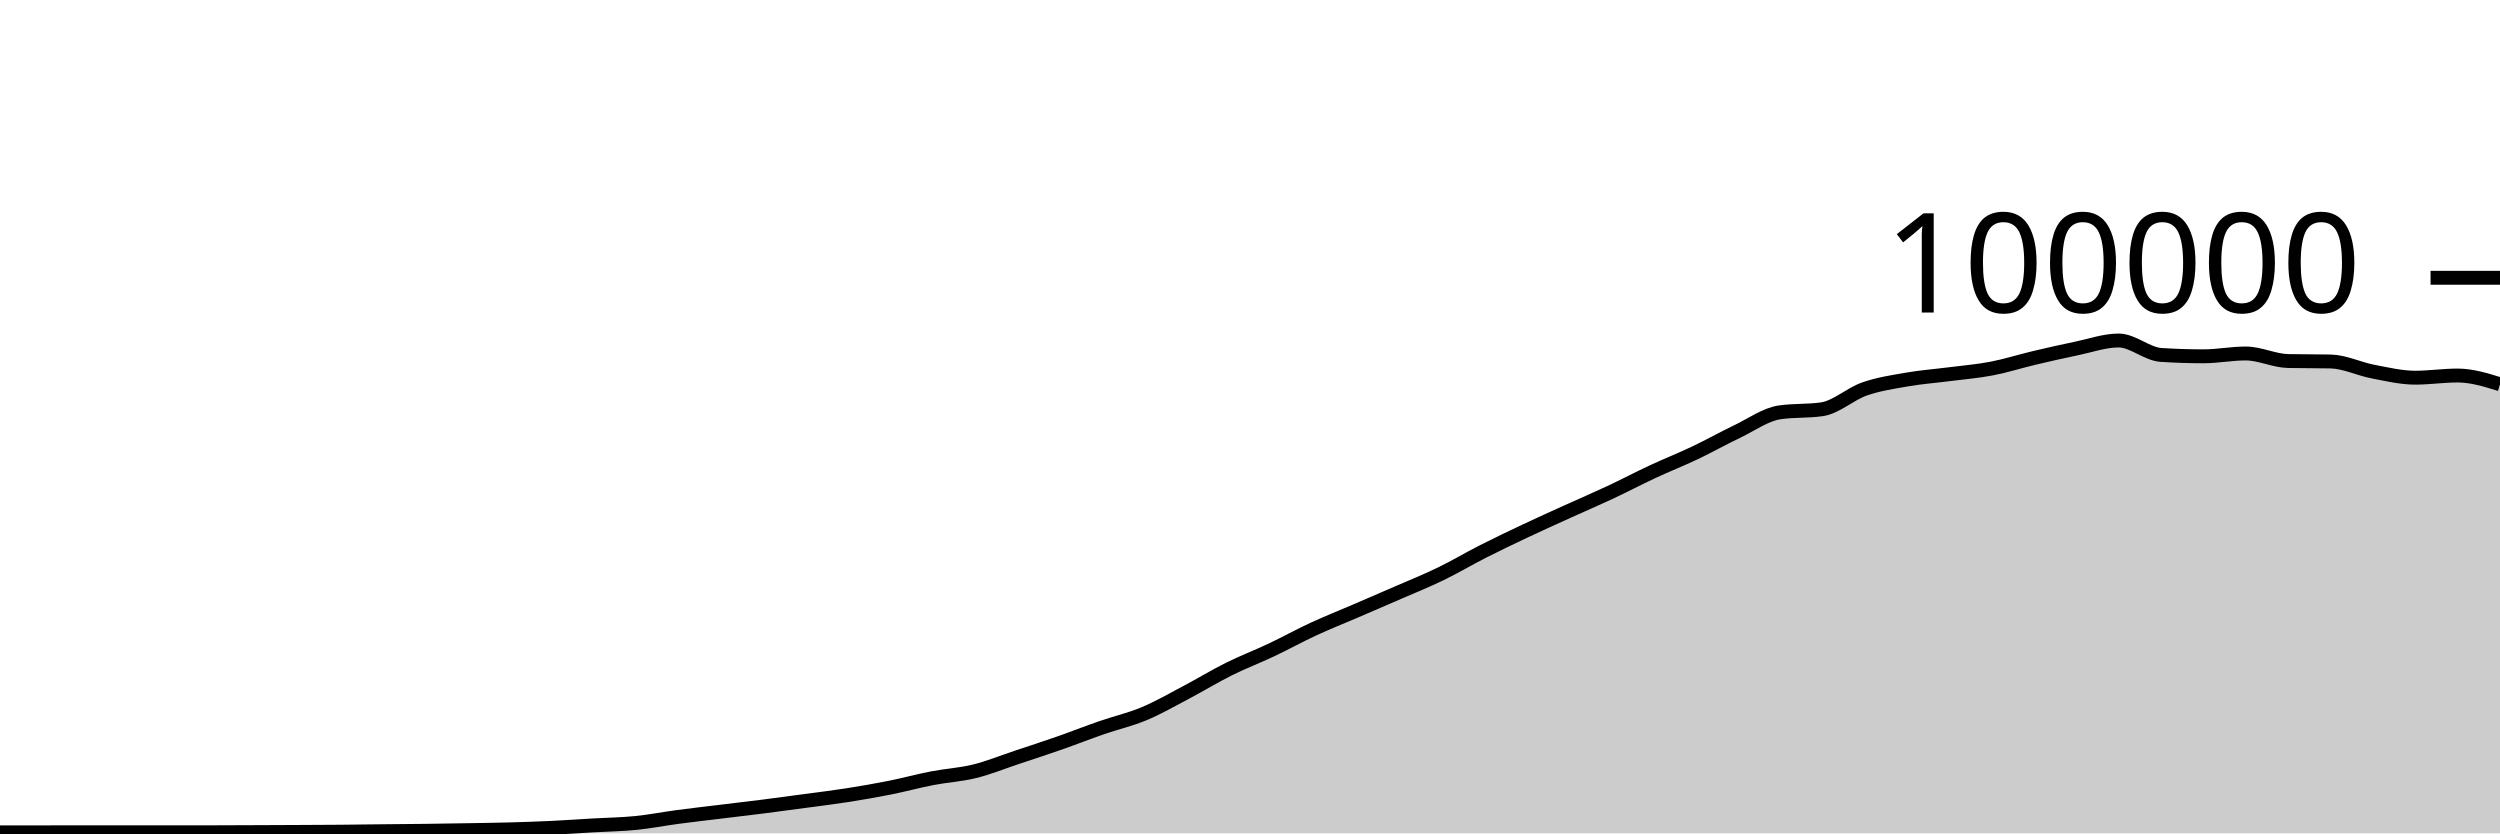
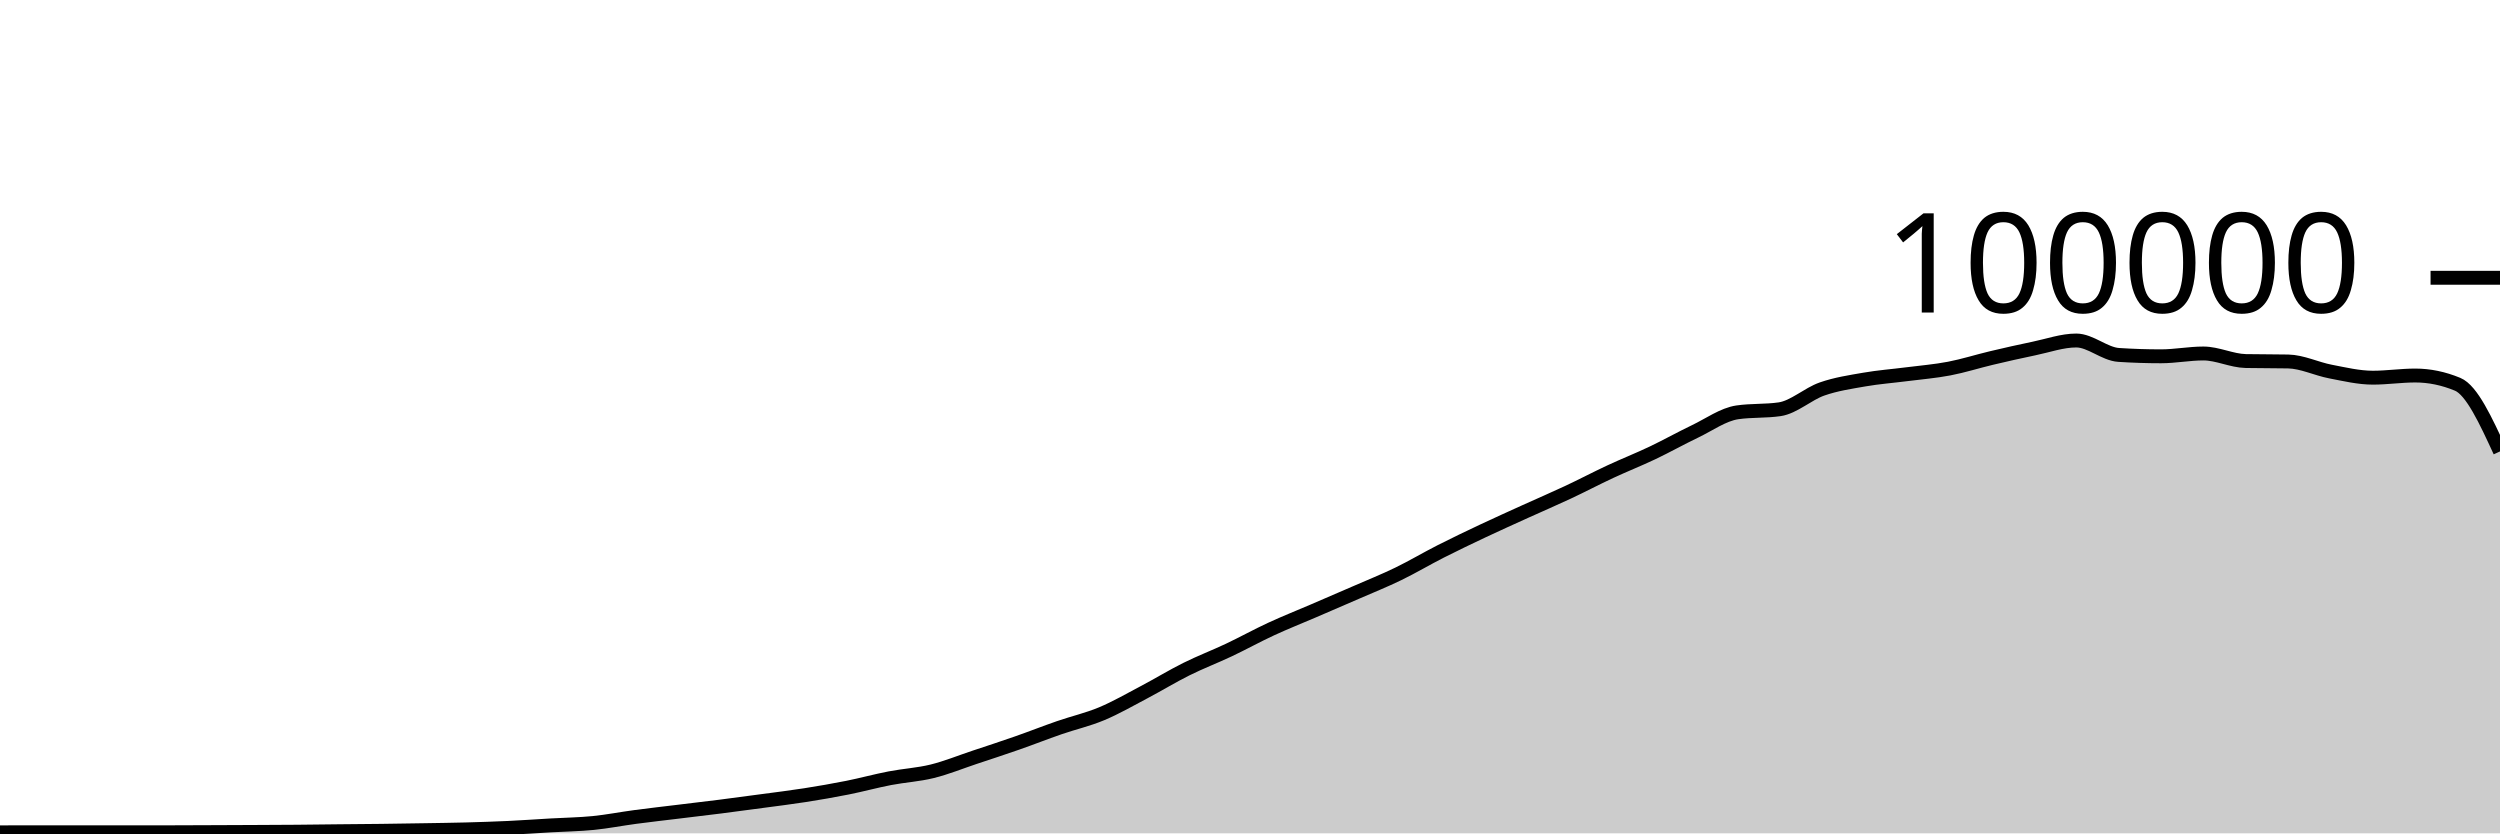
<svg xmlns="http://www.w3.org/2000/svg" viewBox="0 0 180 60">
  <g transform="translate(0,20)">
-     <path class="area" fill="rgba(0, 0, 0, 0.2)" d="M0,39.93C1.017,39.929,2.034,39.928,3.051,39.927C4.068,39.926,5.085,39.924,6.102,39.924C7.119,39.924,8.136,39.926,9.153,39.926C10.169,39.926,11.186,39.925,12.203,39.925C13.22,39.924,14.237,39.924,15.254,39.923C16.271,39.921,17.288,39.916,18.305,39.912C19.322,39.908,20.339,39.904,21.356,39.899C22.373,39.894,23.39,39.891,24.407,39.882C25.424,39.874,26.441,39.859,27.458,39.848C28.475,39.838,29.492,39.831,30.508,39.819C31.525,39.806,32.542,39.79,33.559,39.773C34.576,39.756,35.593,39.743,36.61,39.716C37.627,39.689,38.644,39.656,39.661,39.608C40.678,39.56,41.695,39.487,42.712,39.428C43.729,39.37,44.746,39.357,45.763,39.256C46.78,39.154,47.797,38.953,48.814,38.818C49.831,38.683,50.847,38.569,51.864,38.445C52.881,38.321,53.898,38.204,54.915,38.074C55.932,37.945,56.949,37.808,57.966,37.67C58.983,37.533,60,37.41,61.017,37.25C62.034,37.09,63.051,36.915,64.068,36.712C65.085,36.509,66.102,36.229,67.119,36.033C68.136,35.836,69.153,35.784,70.169,35.533C71.186,35.282,72.203,34.866,73.22,34.527C74.237,34.189,75.254,33.858,76.271,33.502C77.288,33.147,78.305,32.745,79.322,32.393C80.339,32.041,81.356,31.814,82.373,31.389C83.39,30.963,84.407,30.376,85.424,29.84C86.441,29.304,87.458,28.682,88.475,28.176C89.492,27.67,90.508,27.285,91.525,26.804C92.542,26.323,93.559,25.76,94.576,25.29C95.593,24.819,96.61,24.419,97.627,23.981C98.644,23.543,99.661,23.106,100.678,22.663C101.695,22.219,102.712,21.813,103.729,21.319C104.746,20.826,105.763,20.219,106.78,19.703C107.797,19.187,108.814,18.702,109.831,18.222C110.847,17.742,111.864,17.286,112.881,16.824C113.898,16.363,114.915,15.928,115.932,15.451C116.949,14.975,117.966,14.439,118.983,13.965C120,13.491,121.017,13.09,122.034,12.607C123.051,12.123,124.068,11.551,125.085,11.065C126.102,10.579,127.119,9.838,128.136,9.689C129.153,9.54,130.169,9.615,131.186,9.466C132.203,9.317,133.22,8.364,134.237,8.008C135.254,7.652,136.271,7.505,137.288,7.327C138.305,7.15,139.322,7.075,140.339,6.944C141.356,6.813,142.373,6.733,143.39,6.538C144.407,6.344,145.424,6.017,146.441,5.776C147.458,5.535,148.475,5.304,149.492,5.094C150.508,4.884,151.525,4.516,152.542,4.516C153.559,4.516,154.576,5.488,155.593,5.555C156.61,5.621,157.627,5.654,158.644,5.654C159.661,5.654,160.678,5.451,161.695,5.451C162.712,5.451,163.729,5.974,164.746,5.995C165.763,6.016,166.78,6.005,167.797,6.026C168.814,6.047,169.831,6.558,170.847,6.752C171.864,6.947,172.881,7.193,173.898,7.193C174.915,7.193,175.932,7.037,176.949,7.037C177.966,7.037,178.983,7.353,180,7.668L180,40C178.983,40,177.966,40,176.949,40C175.932,40,174.915,40,173.898,40C172.881,40,171.864,40,170.847,40C169.831,40,168.814,40,167.797,40C166.78,40,165.763,40,164.746,40C163.729,40,162.712,40,161.695,40C160.678,40,159.661,40,158.644,40C157.627,40,156.61,40,155.593,40C154.576,40,153.559,40,152.542,40C151.525,40,150.508,40,149.492,40C148.475,40,147.458,40,146.441,40C145.424,40,144.407,40,143.39,40C142.373,40,141.356,40,140.339,40C139.322,40,138.305,40,137.288,40C136.271,40,135.254,40,134.237,40C133.22,40,132.203,40,131.186,40C130.169,40,129.153,40,128.136,40C127.119,40,126.102,40,125.085,40C124.068,40,123.051,40,122.034,40C121.017,40,120,40,118.983,40C117.966,40,116.949,40,115.932,40C114.915,40,113.898,40,112.881,40C111.864,40,110.847,40,109.831,40C108.814,40,107.797,40,106.78,40C105.763,40,104.746,40,103.729,40C102.712,40,101.695,40,100.678,40C99.661,40,98.644,40,97.627,40C96.61,40,95.593,40,94.576,40C93.559,40,92.542,40,91.525,40C90.508,40,89.492,40,88.475,40C87.458,40,86.441,40,85.424,40C84.407,40,83.39,40,82.373,40C81.356,40,80.339,40,79.322,40C78.305,40,77.288,40,76.271,40C75.254,40,74.237,40,73.22,40C72.203,40,71.186,40,70.169,40C69.153,40,68.136,40,67.119,40C66.102,40,65.085,40,64.068,40C63.051,40,62.034,40,61.017,40C60,40,58.983,40,57.966,40C56.949,40,55.932,40,54.915,40C53.898,40,52.881,40,51.864,40C50.847,40,49.831,40,48.814,40C47.797,40,46.78,40,45.763,40C44.746,40,43.729,40,42.712,40C41.695,40,40.678,40,39.661,40C38.644,40,37.627,40,36.61,40C35.593,40,34.576,40,33.559,40C32.542,40,31.525,40,30.508,40C29.492,40,28.475,40,27.458,40C26.441,40,25.424,40,24.407,40C23.39,40,22.373,40,21.356,40C20.339,40,19.322,40,18.305,40C17.288,40,16.271,40,15.254,40C14.237,40,13.22,40,12.203,40C11.186,40,10.169,40,9.153,40C8.136,40,7.119,40,6.102,40C5.085,40,4.068,40,3.051,40C2.034,40,1.017,40,0,40Z" />
-     <path class="line" stroke="black" fill="none" d="M0,39.93C1.017,39.929,2.034,39.928,3.051,39.927C4.068,39.926,5.085,39.924,6.102,39.924C7.119,39.924,8.136,39.926,9.153,39.926C10.169,39.926,11.186,39.925,12.203,39.925C13.22,39.924,14.237,39.924,15.254,39.923C16.271,39.921,17.288,39.916,18.305,39.912C19.322,39.908,20.339,39.904,21.356,39.899C22.373,39.894,23.39,39.891,24.407,39.882C25.424,39.874,26.441,39.859,27.458,39.848C28.475,39.838,29.492,39.831,30.508,39.819C31.525,39.806,32.542,39.79,33.559,39.773C34.576,39.756,35.593,39.743,36.61,39.716C37.627,39.689,38.644,39.656,39.661,39.608C40.678,39.56,41.695,39.487,42.712,39.428C43.729,39.37,44.746,39.357,45.763,39.256C46.78,39.154,47.797,38.953,48.814,38.818C49.831,38.683,50.847,38.569,51.864,38.445C52.881,38.321,53.898,38.204,54.915,38.074C55.932,37.945,56.949,37.808,57.966,37.67C58.983,37.533,60,37.41,61.017,37.25C62.034,37.09,63.051,36.915,64.068,36.712C65.085,36.509,66.102,36.229,67.119,36.033C68.136,35.836,69.153,35.784,70.169,35.533C71.186,35.282,72.203,34.866,73.22,34.527C74.237,34.189,75.254,33.858,76.271,33.502C77.288,33.147,78.305,32.745,79.322,32.393C80.339,32.041,81.356,31.814,82.373,31.389C83.39,30.963,84.407,30.376,85.424,29.84C86.441,29.304,87.458,28.682,88.475,28.176C89.492,27.67,90.508,27.285,91.525,26.804C92.542,26.323,93.559,25.76,94.576,25.29C95.593,24.819,96.61,24.419,97.627,23.981C98.644,23.543,99.661,23.106,100.678,22.663C101.695,22.219,102.712,21.813,103.729,21.319C104.746,20.826,105.763,20.219,106.78,19.703C107.797,19.187,108.814,18.702,109.831,18.222C110.847,17.742,111.864,17.286,112.881,16.824C113.898,16.363,114.915,15.928,115.932,15.451C116.949,14.975,117.966,14.439,118.983,13.965C120,13.491,121.017,13.09,122.034,12.607C123.051,12.123,124.068,11.551,125.085,11.065C126.102,10.579,127.119,9.838,128.136,9.689C129.153,9.54,130.169,9.615,131.186,9.466C132.203,9.317,133.22,8.364,134.237,8.008C135.254,7.652,136.271,7.505,137.288,7.327C138.305,7.15,139.322,7.075,140.339,6.944C141.356,6.813,142.373,6.733,143.39,6.538C144.407,6.344,145.424,6.017,146.441,5.776C147.458,5.535,148.475,5.304,149.492,5.094C150.508,4.884,151.525,4.516,152.542,4.516C153.559,4.516,154.576,5.488,155.593,5.555C156.61,5.621,157.627,5.654,158.644,5.654C159.661,5.654,160.678,5.451,161.695,5.451C162.712,5.451,163.729,5.974,164.746,5.995C165.763,6.016,166.78,6.005,167.797,6.026C168.814,6.047,169.831,6.558,170.847,6.752C171.864,6.947,172.881,7.193,173.898,7.193C174.915,7.193,175.932,7.037,176.949,7.037C177.966,7.037,178.983,7.353,180,7.668" />
+     <path class="area" fill="rgba(0, 0, 0, 0.2)" d="M0,39.927C1.017,39.925,2.034,39.924,3.051,39.924C4.068,39.924,5.085,39.926,6.102,39.926C7.119,39.926,8.136,39.925,9.153,39.925C10.169,39.924,11.186,39.924,12.203,39.923C13.22,39.921,14.237,39.916,15.254,39.912C16.271,39.908,17.288,39.904,18.305,39.899C19.322,39.894,20.339,39.891,21.356,39.882C22.373,39.874,23.39,39.859,24.407,39.848C25.424,39.838,26.441,39.831,27.458,39.819C28.475,39.806,29.492,39.79,30.508,39.773C31.525,39.756,32.542,39.743,33.559,39.716C34.576,39.689,35.593,39.656,36.61,39.608C37.627,39.56,38.644,39.487,39.661,39.428C40.678,39.37,41.695,39.357,42.712,39.256C43.729,39.154,44.746,38.953,45.763,38.818C46.78,38.683,47.797,38.569,48.814,38.445C49.831,38.321,50.847,38.204,51.864,38.074C52.881,37.945,53.898,37.808,54.915,37.67C55.932,37.533,56.949,37.41,57.966,37.25C58.983,37.09,60,36.915,61.017,36.712C62.034,36.509,63.051,36.229,64.068,36.033C65.085,35.836,66.102,35.784,67.119,35.533C68.136,35.282,69.153,34.866,70.169,34.527C71.186,34.189,72.203,33.858,73.22,33.502C74.237,33.147,75.254,32.745,76.271,32.393C77.288,32.041,78.305,31.814,79.322,31.389C80.339,30.963,81.356,30.376,82.373,29.84C83.39,29.304,84.407,28.682,85.424,28.176C86.441,27.67,87.458,27.285,88.475,26.804C89.492,26.323,90.508,25.76,91.525,25.29C92.542,24.819,93.559,24.419,94.576,23.981C95.593,23.543,96.61,23.106,97.627,22.663C98.644,22.219,99.661,21.813,100.678,21.319C101.695,20.826,102.712,20.219,103.729,19.703C104.746,19.187,105.763,18.701,106.78,18.222C107.797,17.742,108.814,17.286,109.831,16.824C110.847,16.363,111.864,15.928,112.881,15.451C113.898,14.975,114.915,14.439,115.932,13.965C116.949,13.491,117.966,13.09,118.983,12.607C120,12.123,121.017,11.551,122.034,11.065C123.051,10.579,124.068,9.838,125.085,9.689C126.102,9.54,127.119,9.615,128.136,9.466C129.153,9.317,130.169,8.364,131.186,8.008C132.203,7.652,133.22,7.505,134.237,7.327C135.254,7.15,136.271,7.075,137.288,6.944C138.305,6.813,139.322,6.733,140.339,6.538C141.356,6.344,142.373,6.017,143.39,5.776C144.407,5.535,145.424,5.304,146.441,5.094C147.458,4.884,148.475,4.516,149.492,4.516C150.508,4.516,151.525,5.488,152.542,5.555C153.559,5.621,154.576,5.654,155.593,5.654C156.61,5.654,157.627,5.451,158.644,5.451C159.661,5.451,160.678,5.974,161.695,5.995C162.712,6.016,163.729,6.005,164.746,6.026C165.763,6.047,166.78,6.558,167.797,6.752C168.814,6.947,169.831,7.193,170.847,7.193C171.864,7.193,172.881,7.037,173.898,7.037C174.915,7.037,175.932,7.247,176.949,7.668C177.966,8.089,178.983,10.296,180,12.503L180,40C178.983,40,177.966,40,176.949,40C175.932,40,174.915,40,173.898,40C172.881,40,171.864,40,170.847,40C169.831,40,168.814,40,167.797,40C166.78,40,165.763,40,164.746,40C163.729,40,162.712,40,161.695,40C160.678,40,159.661,40,158.644,40C157.627,40,156.61,40,155.593,40C154.576,40,153.559,40,152.542,40C151.525,40,150.508,40,149.492,40C148.475,40,147.458,40,146.441,40C145.424,40,144.407,40,143.39,40C142.373,40,141.356,40,140.339,40C139.322,40,138.305,40,137.288,40C136.271,40,135.254,40,134.237,40C133.22,40,132.203,40,131.186,40C130.169,40,129.153,40,128.136,40C127.119,40,126.102,40,125.085,40C124.068,40,123.051,40,122.034,40C121.017,40,120,40,118.983,40C117.966,40,116.949,40,115.932,40C114.915,40,113.898,40,112.881,40C111.864,40,110.847,40,109.831,40C108.814,40,107.797,40,106.78,40C105.763,40,104.746,40,103.729,40C102.712,40,101.695,40,100.678,40C99.661,40,98.644,40,97.627,40C96.61,40,95.593,40,94.576,40C93.559,40,92.542,40,91.525,40C90.508,40,89.492,40,88.475,40C87.458,40,86.441,40,85.424,40C84.407,40,83.39,40,82.373,40C81.356,40,80.339,40,79.322,40C78.305,40,77.288,40,76.271,40C75.254,40,74.237,40,73.22,40C72.203,40,71.186,40,70.169,40C69.153,40,68.136,40,67.119,40C66.102,40,65.085,40,64.068,40C63.051,40,62.034,40,61.017,40C60,40,58.983,40,57.966,40C56.949,40,55.932,40,54.915,40C53.898,40,52.881,40,51.864,40C50.847,40,49.831,40,48.814,40C47.797,40,46.78,40,45.763,40C44.746,40,43.729,40,42.712,40C41.695,40,40.678,40,39.661,40C38.644,40,37.627,40,36.61,40C35.593,40,34.576,40,33.559,40C32.542,40,31.525,40,30.508,40C29.492,40,28.475,40,27.458,40C26.441,40,25.424,40,24.407,40C23.39,40,22.373,40,21.356,40C20.339,40,19.322,40,18.305,40C17.288,40,16.271,40,15.254,40C14.237,40,13.22,40,12.203,40C11.186,40,10.169,40,9.153,40C8.136,40,7.119,40,6.102,40C5.085,40,4.068,40,3.051,40C2.034,40,1.017,40,0,40Z" />
+     <path class="line" stroke="black" fill="none" d="M0,39.927C1.017,39.925,2.034,39.924,3.051,39.924C4.068,39.924,5.085,39.926,6.102,39.926C7.119,39.926,8.136,39.925,9.153,39.925C10.169,39.924,11.186,39.924,12.203,39.923C13.22,39.921,14.237,39.916,15.254,39.912C16.271,39.908,17.288,39.904,18.305,39.899C19.322,39.894,20.339,39.891,21.356,39.882C22.373,39.874,23.39,39.859,24.407,39.848C25.424,39.838,26.441,39.831,27.458,39.819C28.475,39.806,29.492,39.79,30.508,39.773C31.525,39.756,32.542,39.743,33.559,39.716C34.576,39.689,35.593,39.656,36.61,39.608C37.627,39.56,38.644,39.487,39.661,39.428C40.678,39.37,41.695,39.357,42.712,39.256C43.729,39.154,44.746,38.953,45.763,38.818C46.78,38.683,47.797,38.569,48.814,38.445C49.831,38.321,50.847,38.204,51.864,38.074C52.881,37.945,53.898,37.808,54.915,37.67C55.932,37.533,56.949,37.41,57.966,37.25C58.983,37.09,60,36.915,61.017,36.712C62.034,36.509,63.051,36.229,64.068,36.033C65.085,35.836,66.102,35.784,67.119,35.533C68.136,35.282,69.153,34.866,70.169,34.527C71.186,34.189,72.203,33.858,73.22,33.502C74.237,33.147,75.254,32.745,76.271,32.393C77.288,32.041,78.305,31.814,79.322,31.389C80.339,30.963,81.356,30.376,82.373,29.84C83.39,29.304,84.407,28.682,85.424,28.176C86.441,27.67,87.458,27.285,88.475,26.804C89.492,26.323,90.508,25.76,91.525,25.29C92.542,24.819,93.559,24.419,94.576,23.981C95.593,23.543,96.61,23.106,97.627,22.663C98.644,22.219,99.661,21.813,100.678,21.319C101.695,20.826,102.712,20.219,103.729,19.703C104.746,19.187,105.763,18.701,106.78,18.222C107.797,17.742,108.814,17.286,109.831,16.824C110.847,16.363,111.864,15.928,112.881,15.451C113.898,14.975,114.915,14.439,115.932,13.965C116.949,13.491,117.966,13.09,118.983,12.607C120,12.123,121.017,11.551,122.034,11.065C123.051,10.579,124.068,9.838,125.085,9.689C126.102,9.54,127.119,9.615,128.136,9.466C129.153,9.317,130.169,8.364,131.186,8.008C132.203,7.652,133.22,7.505,134.237,7.327C135.254,7.15,136.271,7.075,137.288,6.944C138.305,6.813,139.322,6.733,140.339,6.538C141.356,6.344,142.373,6.017,143.39,5.776C144.407,5.535,145.424,5.304,146.441,5.094C147.458,4.884,148.475,4.516,149.492,4.516C150.508,4.516,151.525,5.488,152.542,5.555C153.559,5.621,154.576,5.654,155.593,5.654C156.61,5.654,157.627,5.451,158.644,5.451C159.661,5.451,160.678,5.974,161.695,5.995C162.712,6.016,163.729,6.005,164.746,6.026C165.763,6.047,166.78,6.558,167.797,6.752C168.814,6.947,169.831,7.193,170.847,7.193C171.864,7.193,172.881,7.037,173.898,7.037C174.915,7.037,175.932,7.247,176.949,7.668C177.966,8.089,178.983,10.296,180,12.503" />
    <path class="axis-ceiling" stroke-width="1" stroke="black" fill="none" d="M175,0L180,0" />
    <text class="axis-ceiling-label" font-family="sans-serif" text-anchor="end" font-size="10px" x="170" y="2.5">100000</text>
  </g>
</svg>
